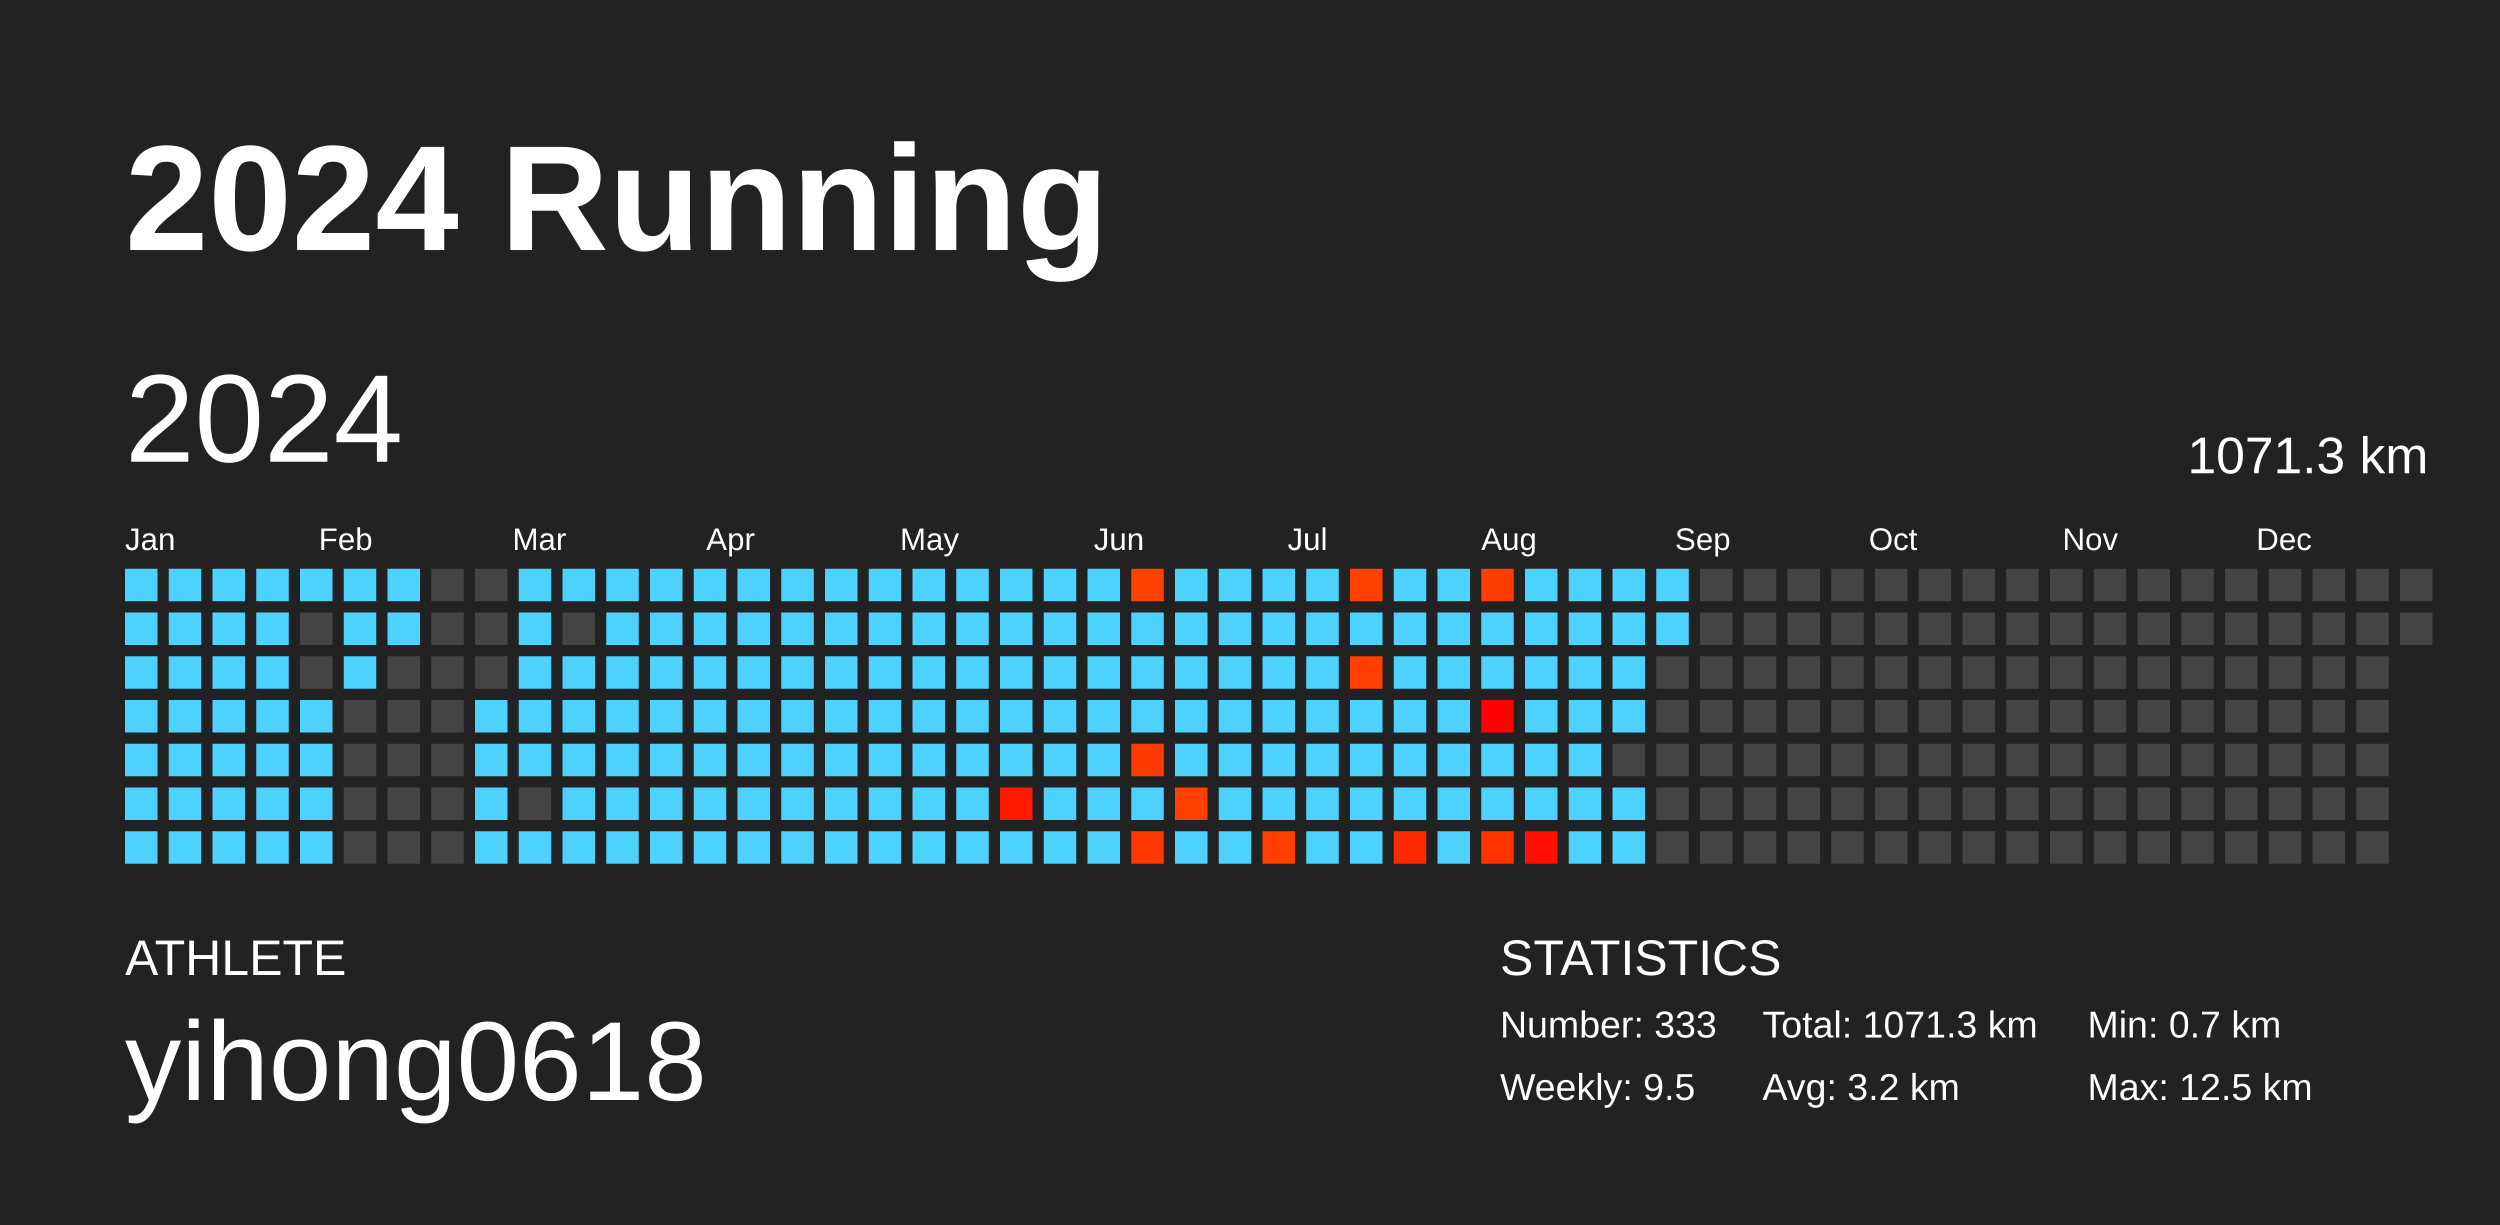
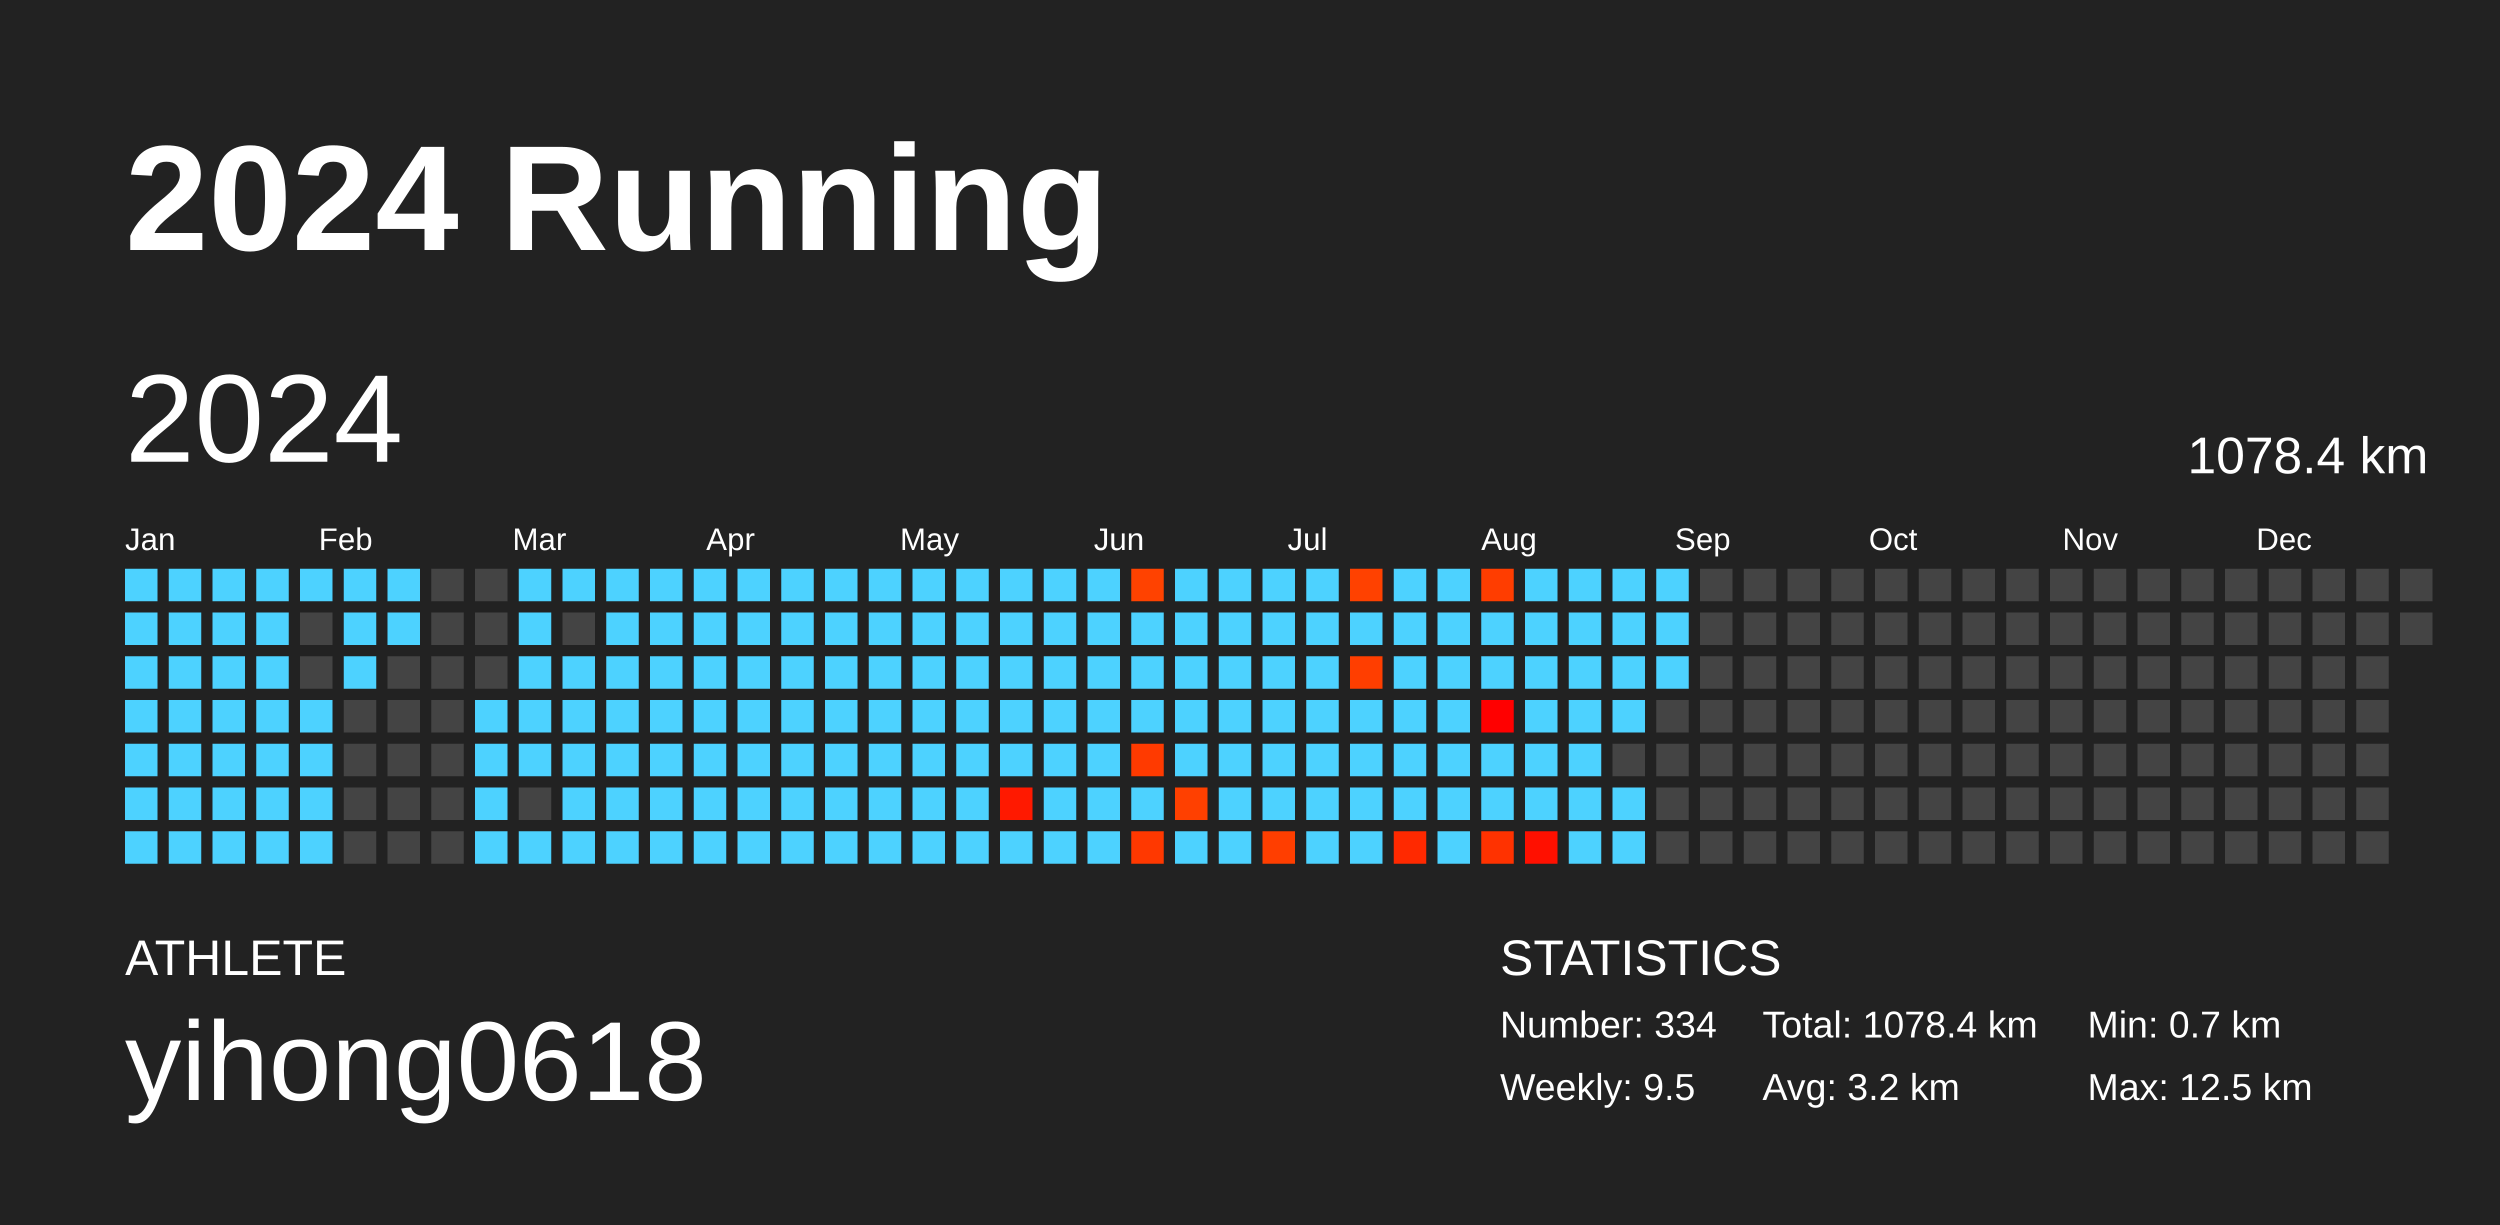
<svg xmlns="http://www.w3.org/2000/svg" baseProfile="full" height="98mm" version="1.1" viewBox="0,0,200,98" width="200mm">
  <defs />
  <rect fill="#222222" height="98" width="200" x="0" y="0" />
  <text fill="#FFFFFF" style="font-size:12px; font-family:Arial; font-weight:bold;" x="10" y="20">2024 Running</text>
  <text fill="#FFFFFF" style="font-size:4px; font-family:Arial" x="10" y="78">ATHLETE</text>
  <text fill="#FFFFFF" style="font-size:9px; font-family:Arial" x="10" y="88">yihong0618</text>
  <text fill="#FFFFFF" style="font-size:4px; font-family:Arial" x="120" y="78">STATISTICS</text>
-   <text fill="#FFFFFF" style="font-size:3px; font-family:Arial" x="120" y="83">Number: 333</text>
+   <text fill="#FFFFFF" style="font-size:3px; font-family:Arial" x="120" y="83">Number: 334</text>
  <text fill="#FFFFFF" style="font-size:3px; font-family:Arial" x="120" y="88">Weekly: 9.5</text>
-   <text fill="#FFFFFF" style="font-size:3px; font-family:Arial" x="141" y="83">Total: 1071.3 km</text>
+   <text fill="#FFFFFF" style="font-size:3px; font-family:Arial" x="141" y="83">Total: 1078.4 km</text>
  <text fill="#FFFFFF" style="font-size:3px; font-family:Arial" x="141" y="88">Avg: 3.2 km</text>
  <text fill="#FFFFFF" style="font-size:3px; font-family:Arial" x="167" y="83">Min: 0.7 km</text>
  <text fill="#FFFFFF" style="font-size:3px; font-family:Arial" x="167" y="88">Max: 12.5 km</text>
  <text dominant-baseline="hanging" fill="#FFFFFF" style="font-size:10.0px; font-family:Arial;" x="10" y="30">2024</text>
-   <text dominant-baseline="hanging" fill="#FFFFFF" style="font-size:4.125px; font-family:Arial;" x="175" y="35">1071.3 km</text>
+   <text dominant-baseline="hanging" fill="#FFFFFF" style="font-size:4.125px; font-family:Arial;" x="175" y="35">1078.4 km</text>
  <text fill="#FFFFFF" style="font-size:2.5px; font-family:Arial" x="10.0" y="44">Jan</text>
  <text fill="#FFFFFF" style="font-size:2.5px; font-family:Arial" x="25.5" y="44">Feb</text>
  <text fill="#FFFFFF" style="font-size:2.5px; font-family:Arial" x="41.0" y="44">Mar</text>
  <text fill="#FFFFFF" style="font-size:2.5px; font-family:Arial" x="56.5" y="44">Apr</text>
  <text fill="#FFFFFF" style="font-size:2.5px; font-family:Arial" x="72.0" y="44">May</text>
  <text fill="#FFFFFF" style="font-size:2.5px; font-family:Arial" x="87.5" y="44">Jun</text>
  <text fill="#FFFFFF" style="font-size:2.5px; font-family:Arial" x="103.0" y="44">Jul</text>
  <text fill="#FFFFFF" style="font-size:2.5px; font-family:Arial" x="118.5" y="44">Aug</text>
  <text fill="#FFFFFF" style="font-size:2.5px; font-family:Arial" x="134.0" y="44">Sep</text>
  <text fill="#FFFFFF" style="font-size:2.5px; font-family:Arial" x="149.5" y="44">Oct</text>
  <text fill="#FFFFFF" style="font-size:2.5px; font-family:Arial" x="165.0" y="44">Nov</text>
  <text fill="#FFFFFF" style="font-size:2.5px; font-family:Arial" x="180.5" y="44">Dec</text>
  <rect fill="#4dd2ff" height="2.6" width="2.6" x="10.0" y="45.5" />
  <rect fill="#4dd2ff" height="2.6" width="2.6" x="10.0" y="49.0" />
  <rect fill="#4dd2ff" height="2.6" width="2.6" x="10.0" y="52.5" />
  <rect fill="#4dd2ff" height="2.6" width="2.6" x="10.0" y="56.0" />
  <rect fill="#4dd2ff" height="2.6" width="2.6" x="10.0" y="59.5" />
  <rect fill="#4dd2ff" height="2.6" width="2.6" x="10.0" y="63.0" />
  <rect fill="#4dd2ff" height="2.6" width="2.6" x="10.0" y="66.5" />
  <rect fill="#4dd2ff" height="2.6" width="2.6" x="13.5" y="45.5" />
  <rect fill="#4dd2ff" height="2.6" width="2.6" x="13.5" y="49.0" />
  <rect fill="#4dd2ff" height="2.6" width="2.6" x="13.5" y="52.5" />
  <rect fill="#4dd2ff" height="2.6" width="2.6" x="13.5" y="56.0" />
  <rect fill="#4dd2ff" height="2.6" width="2.6" x="13.5" y="59.5" />
  <rect fill="#4dd2ff" height="2.6" width="2.6" x="13.5" y="63.0" />
  <rect fill="#4dd2ff" height="2.6" width="2.6" x="13.5" y="66.5" />
  <rect fill="#4dd2ff" height="2.6" width="2.6" x="17.0" y="45.5" />
  <rect fill="#4dd2ff" height="2.6" width="2.6" x="17.0" y="49.0" />
  <rect fill="#4dd2ff" height="2.6" width="2.6" x="17.0" y="52.5" />
  <rect fill="#4dd2ff" height="2.6" width="2.6" x="17.0" y="56.0" />
  <rect fill="#4dd2ff" height="2.6" width="2.6" x="17.0" y="59.5" />
  <rect fill="#4dd2ff" height="2.6" width="2.6" x="17.0" y="63.0" />
  <rect fill="#4dd2ff" height="2.6" width="2.6" x="17.0" y="66.5" />
  <rect fill="#4dd2ff" height="2.6" width="2.6" x="20.5" y="45.5" />
  <rect fill="#4dd2ff" height="2.6" width="2.6" x="20.5" y="49.0" />
  <rect fill="#4dd2ff" height="2.6" width="2.6" x="20.5" y="52.5" />
  <rect fill="#4dd2ff" height="2.6" width="2.6" x="20.5" y="56.0" />
  <rect fill="#4dd2ff" height="2.6" width="2.6" x="20.5" y="59.5" />
  <rect fill="#4dd2ff" height="2.6" width="2.6" x="20.5" y="63.0" />
  <rect fill="#4dd2ff" height="2.6" width="2.6" x="20.5" y="66.5" />
  <rect fill="#4dd2ff" height="2.6" width="2.6" x="24.0" y="45.5" />
  <rect fill="#444444" height="2.6" width="2.6" x="24.0" y="49.0" />
  <rect fill="#444444" height="2.6" width="2.6" x="24.0" y="52.5" />
  <rect fill="#4dd2ff" height="2.6" width="2.6" x="24.0" y="56.0" />
  <rect fill="#4dd2ff" height="2.6" width="2.6" x="24.0" y="59.5" />
  <rect fill="#4dd2ff" height="2.6" width="2.6" x="24.0" y="63.0" />
  <rect fill="#4dd2ff" height="2.6" width="2.6" x="24.0" y="66.5" />
  <rect fill="#4dd2ff" height="2.6" width="2.6" x="27.5" y="45.5" />
  <rect fill="#4dd2ff" height="2.6" width="2.6" x="27.5" y="49.0" />
  <rect fill="#4dd2ff" height="2.6" width="2.6" x="27.5" y="52.5" />
  <rect fill="#444444" height="2.6" width="2.6" x="27.5" y="56.0" />
  <rect fill="#444444" height="2.6" width="2.6" x="27.5" y="59.5" />
  <rect fill="#444444" height="2.6" width="2.6" x="27.5" y="63.0" />
  <rect fill="#444444" height="2.6" width="2.6" x="27.5" y="66.5" />
  <rect fill="#4dd2ff" height="2.6" width="2.6" x="31.0" y="45.5" />
  <rect fill="#4dd2ff" height="2.6" width="2.6" x="31.0" y="49.0" />
  <rect fill="#444444" height="2.6" width="2.6" x="31.0" y="52.5" />
  <rect fill="#444444" height="2.6" width="2.6" x="31.0" y="56.0" />
  <rect fill="#444444" height="2.6" width="2.6" x="31.0" y="59.5" />
  <rect fill="#444444" height="2.6" width="2.6" x="31.0" y="63.0" />
  <rect fill="#444444" height="2.6" width="2.6" x="31.0" y="66.5" />
  <rect fill="#444444" height="2.6" width="2.6" x="34.5" y="45.5" />
  <rect fill="#444444" height="2.6" width="2.6" x="34.5" y="49.0" />
  <rect fill="#444444" height="2.6" width="2.6" x="34.5" y="52.5" />
  <rect fill="#444444" height="2.6" width="2.6" x="34.5" y="56.0" />
  <rect fill="#444444" height="2.6" width="2.6" x="34.5" y="59.5" />
  <rect fill="#444444" height="2.6" width="2.6" x="34.5" y="63.0" />
  <rect fill="#444444" height="2.6" width="2.6" x="34.5" y="66.5" />
  <rect fill="#444444" height="2.6" width="2.6" x="38.0" y="45.5" />
  <rect fill="#444444" height="2.6" width="2.6" x="38.0" y="49.0" />
  <rect fill="#444444" height="2.6" width="2.6" x="38.0" y="52.5" />
  <rect fill="#4dd2ff" height="2.6" width="2.6" x="38.0" y="56.0" />
  <rect fill="#4dd2ff" height="2.6" width="2.6" x="38.0" y="59.5" />
  <rect fill="#4dd2ff" height="2.6" width="2.6" x="38.0" y="63.0" />
  <rect fill="#4dd2ff" height="2.6" width="2.6" x="38.0" y="66.5" />
  <rect fill="#4dd2ff" height="2.6" width="2.6" x="41.5" y="45.5" />
  <rect fill="#4dd2ff" height="2.6" width="2.6" x="41.5" y="49.0" />
  <rect fill="#4dd2ff" height="2.6" width="2.6" x="41.5" y="52.5" />
  <rect fill="#4dd2ff" height="2.6" width="2.6" x="41.5" y="56.0" />
  <rect fill="#4dd2ff" height="2.6" width="2.6" x="41.5" y="59.5" />
  <rect fill="#444444" height="2.6" width="2.6" x="41.5" y="63.0" />
  <rect fill="#4dd2ff" height="2.6" width="2.6" x="41.5" y="66.5" />
  <rect fill="#4dd2ff" height="2.6" width="2.6" x="45.0" y="45.5" />
  <rect fill="#444444" height="2.6" width="2.6" x="45.0" y="49.0" />
  <rect fill="#4dd2ff" height="2.6" width="2.6" x="45.0" y="52.5" />
  <rect fill="#4dd2ff" height="2.6" width="2.6" x="45.0" y="56.0" />
  <rect fill="#4dd2ff" height="2.6" width="2.6" x="45.0" y="59.5" />
  <rect fill="#4dd2ff" height="2.6" width="2.6" x="45.0" y="63.0" />
  <rect fill="#4dd2ff" height="2.6" width="2.6" x="45.0" y="66.5" />
  <rect fill="#4dd2ff" height="2.6" width="2.6" x="48.5" y="45.5" />
  <rect fill="#4dd2ff" height="2.6" width="2.6" x="48.5" y="49.0" />
  <rect fill="#4dd2ff" height="2.6" width="2.6" x="48.5" y="52.5" />
  <rect fill="#4dd2ff" height="2.6" width="2.6" x="48.5" y="56.0" />
  <rect fill="#4dd2ff" height="2.6" width="2.6" x="48.5" y="59.5" />
  <rect fill="#4dd2ff" height="2.6" width="2.6" x="48.5" y="63.0" />
  <rect fill="#4dd2ff" height="2.6" width="2.6" x="48.5" y="66.5" />
  <rect fill="#4dd2ff" height="2.6" width="2.6" x="52.0" y="45.5" />
  <rect fill="#4dd2ff" height="2.6" width="2.6" x="52.0" y="49.0" />
  <rect fill="#4dd2ff" height="2.6" width="2.6" x="52.0" y="52.5" />
  <rect fill="#4dd2ff" height="2.6" width="2.6" x="52.0" y="56.0" />
  <rect fill="#4dd2ff" height="2.6" width="2.6" x="52.0" y="59.5" />
  <rect fill="#4dd2ff" height="2.6" width="2.6" x="52.0" y="63.0" />
  <rect fill="#4dd2ff" height="2.6" width="2.6" x="52.0" y="66.5" />
  <rect fill="#4dd2ff" height="2.6" width="2.6" x="55.5" y="45.5" />
  <rect fill="#4dd2ff" height="2.6" width="2.6" x="55.5" y="49.0" />
  <rect fill="#4dd2ff" height="2.6" width="2.6" x="55.5" y="52.5" />
  <rect fill="#4dd2ff" height="2.6" width="2.6" x="55.5" y="56.0" />
  <rect fill="#4dd2ff" height="2.6" width="2.6" x="55.5" y="59.5" />
  <rect fill="#4dd2ff" height="2.6" width="2.6" x="55.5" y="63.0" />
  <rect fill="#4dd2ff" height="2.6" width="2.6" x="55.5" y="66.5" />
  <rect fill="#4dd2ff" height="2.6" width="2.6" x="59.0" y="45.5" />
  <rect fill="#4dd2ff" height="2.6" width="2.6" x="59.0" y="49.0" />
  <rect fill="#4dd2ff" height="2.6" width="2.6" x="59.0" y="52.5" />
  <rect fill="#4dd2ff" height="2.6" width="2.6" x="59.0" y="56.0" />
  <rect fill="#4dd2ff" height="2.6" width="2.6" x="59.0" y="59.5" />
  <rect fill="#4dd2ff" height="2.6" width="2.6" x="59.0" y="63.0" />
  <rect fill="#4dd2ff" height="2.6" width="2.6" x="59.0" y="66.5" />
  <rect fill="#4dd2ff" height="2.6" width="2.6" x="62.5" y="45.5" />
  <rect fill="#4dd2ff" height="2.6" width="2.6" x="62.5" y="49.0" />
  <rect fill="#4dd2ff" height="2.6" width="2.6" x="62.5" y="52.5" />
  <rect fill="#4dd2ff" height="2.6" width="2.6" x="62.5" y="56.0" />
  <rect fill="#4dd2ff" height="2.6" width="2.6" x="62.5" y="59.5" />
  <rect fill="#4dd2ff" height="2.6" width="2.6" x="62.5" y="63.0" />
  <rect fill="#4dd2ff" height="2.6" width="2.6" x="62.5" y="66.5" />
  <rect fill="#4dd2ff" height="2.6" width="2.6" x="66.0" y="45.5" />
  <rect fill="#4dd2ff" height="2.6" width="2.6" x="66.0" y="49.0" />
  <rect fill="#4dd2ff" height="2.6" width="2.6" x="66.0" y="52.5" />
  <rect fill="#4dd2ff" height="2.6" width="2.6" x="66.0" y="56.0" />
  <rect fill="#4dd2ff" height="2.6" width="2.6" x="66.0" y="59.5" />
  <rect fill="#4dd2ff" height="2.6" width="2.6" x="66.0" y="63.0" />
  <rect fill="#4dd2ff" height="2.6" width="2.6" x="66.0" y="66.5" />
  <rect fill="#4dd2ff" height="2.6" width="2.6" x="69.5" y="45.5" />
  <rect fill="#4dd2ff" height="2.6" width="2.6" x="69.5" y="49.0" />
  <rect fill="#4dd2ff" height="2.6" width="2.6" x="69.5" y="52.5" />
  <rect fill="#4dd2ff" height="2.6" width="2.6" x="69.5" y="56.0" />
  <rect fill="#4dd2ff" height="2.6" width="2.6" x="69.5" y="59.5" />
  <rect fill="#4dd2ff" height="2.6" width="2.6" x="69.5" y="63.0" />
  <rect fill="#4dd2ff" height="2.6" width="2.6" x="69.5" y="66.5" />
  <rect fill="#4dd2ff" height="2.6" width="2.6" x="73.0" y="45.5" />
  <rect fill="#4dd2ff" height="2.6" width="2.6" x="73.0" y="49.0" />
  <rect fill="#4dd2ff" height="2.6" width="2.6" x="73.0" y="52.5" />
  <rect fill="#4dd2ff" height="2.6" width="2.6" x="73.0" y="56.0" />
  <rect fill="#4dd2ff" height="2.6" width="2.6" x="73.0" y="59.5" />
  <rect fill="#4dd2ff" height="2.6" width="2.6" x="73.0" y="63.0" />
  <rect fill="#4dd2ff" height="2.6" width="2.6" x="73.0" y="66.5" />
  <rect fill="#4dd2ff" height="2.6" width="2.6" x="76.5" y="45.5" />
  <rect fill="#4dd2ff" height="2.6" width="2.6" x="76.5" y="49.0" />
  <rect fill="#4dd2ff" height="2.6" width="2.6" x="76.5" y="52.5" />
  <rect fill="#4dd2ff" height="2.6" width="2.6" x="76.5" y="56.0" />
  <rect fill="#4dd2ff" height="2.6" width="2.6" x="76.5" y="59.5" />
  <rect fill="#4dd2ff" height="2.6" width="2.6" x="76.5" y="63.0" />
  <rect fill="#4dd2ff" height="2.6" width="2.6" x="76.5" y="66.5" />
  <rect fill="#4dd2ff" height="2.6" width="2.6" x="80.0" y="45.5" />
  <rect fill="#4dd2ff" height="2.6" width="2.6" x="80.0" y="49.0" />
  <rect fill="#4dd2ff" height="2.6" width="2.6" x="80.0" y="52.5" />
  <rect fill="#4dd2ff" height="2.6" width="2.6" x="80.0" y="56.0" />
  <rect fill="#4dd2ff" height="2.6" width="2.6" x="80.0" y="59.5" />
  <rect fill="#ff1900" height="2.6" width="2.6" x="80.0" y="63.0" />
  <rect fill="#4dd2ff" height="2.6" width="2.6" x="80.0" y="66.5" />
  <rect fill="#4dd2ff" height="2.6" width="2.6" x="83.5" y="45.5" />
  <rect fill="#4dd2ff" height="2.6" width="2.6" x="83.5" y="49.0" />
  <rect fill="#4dd2ff" height="2.6" width="2.6" x="83.5" y="52.5" />
  <rect fill="#4dd2ff" height="2.6" width="2.6" x="83.5" y="56.0" />
  <rect fill="#4dd2ff" height="2.6" width="2.6" x="83.5" y="59.5" />
  <rect fill="#4dd2ff" height="2.6" width="2.6" x="83.5" y="63.0" />
  <rect fill="#4dd2ff" height="2.6" width="2.6" x="83.5" y="66.5" />
  <rect fill="#4dd2ff" height="2.6" width="2.6" x="87.0" y="45.5" />
  <rect fill="#4dd2ff" height="2.6" width="2.6" x="87.0" y="49.0" />
  <rect fill="#4dd2ff" height="2.6" width="2.6" x="87.0" y="52.5" />
  <rect fill="#4dd2ff" height="2.6" width="2.6" x="87.0" y="56.0" />
  <rect fill="#4dd2ff" height="2.6" width="2.6" x="87.0" y="59.5" />
  <rect fill="#4dd2ff" height="2.6" width="2.6" x="87.0" y="63.0" />
  <rect fill="#4dd2ff" height="2.6" width="2.6" x="87.0" y="66.5" />
  <rect fill="#ff4200" height="2.6" width="2.6" x="90.5" y="45.5" />
  <rect fill="#4dd2ff" height="2.6" width="2.6" x="90.5" y="49.0" />
  <rect fill="#4dd2ff" height="2.6" width="2.6" x="90.5" y="52.5" />
  <rect fill="#4dd2ff" height="2.6" width="2.6" x="90.5" y="56.0" />
  <rect fill="#ff3a00" height="2.6" width="2.6" x="90.5" y="59.5" />
  <rect fill="#4dd2ff" height="2.6" width="2.6" x="90.5" y="63.0" />
  <rect fill="#ff3800" height="2.6" width="2.6" x="90.5" y="66.5" />
  <rect fill="#4dd2ff" height="2.6" width="2.6" x="94.0" y="45.5" />
  <rect fill="#4dd2ff" height="2.6" width="2.6" x="94.0" y="49.0" />
  <rect fill="#4dd2ff" height="2.6" width="2.6" x="94.0" y="52.5" />
  <rect fill="#4dd2ff" height="2.6" width="2.6" x="94.0" y="56.0" />
  <rect fill="#4dd2ff" height="2.6" width="2.6" x="94.0" y="59.5" />
  <rect fill="#ff4000" height="2.6" width="2.6" x="94.0" y="63.0" />
  <rect fill="#4dd2ff" height="2.6" width="2.6" x="94.0" y="66.5" />
  <rect fill="#4dd2ff" height="2.6" width="2.6" x="97.5" y="45.5" />
  <rect fill="#4dd2ff" height="2.6" width="2.6" x="97.5" y="49.0" />
  <rect fill="#4dd2ff" height="2.6" width="2.6" x="97.5" y="52.5" />
  <rect fill="#4dd2ff" height="2.6" width="2.6" x="97.5" y="56.0" />
  <rect fill="#4dd2ff" height="2.6" width="2.6" x="97.5" y="59.5" />
  <rect fill="#4dd2ff" height="2.6" width="2.6" x="97.5" y="63.0" />
  <rect fill="#4dd2ff" height="2.6" width="2.6" x="97.5" y="66.5" />
  <rect fill="#4dd2ff" height="2.6" width="2.6" x="101.0" y="45.5" />
  <rect fill="#4dd2ff" height="2.6" width="2.6" x="101.0" y="49.0" />
  <rect fill="#4dd2ff" height="2.6" width="2.6" x="101.0" y="52.5" />
  <rect fill="#4dd2ff" height="2.6" width="2.6" x="101.0" y="56.0" />
  <rect fill="#4dd2ff" height="2.6" width="2.6" x="101.0" y="59.5" />
  <rect fill="#4dd2ff" height="2.6" width="2.6" x="101.0" y="63.0" />
  <rect fill="#ff3e00" height="2.6" width="2.6" x="101.0" y="66.5" />
  <rect fill="#4dd2ff" height="2.6" width="2.6" x="104.5" y="45.5" />
  <rect fill="#4dd2ff" height="2.6" width="2.6" x="104.5" y="49.0" />
  <rect fill="#4dd2ff" height="2.6" width="2.6" x="104.5" y="52.5" />
  <rect fill="#4dd2ff" height="2.6" width="2.6" x="104.5" y="56.0" />
  <rect fill="#4dd2ff" height="2.6" width="2.6" x="104.5" y="59.5" />
  <rect fill="#4dd2ff" height="2.6" width="2.6" x="104.5" y="63.0" />
  <rect fill="#4dd2ff" height="2.6" width="2.6" x="104.5" y="66.5" />
  <rect fill="#ff4100" height="2.6" width="2.6" x="108.0" y="45.5" />
  <rect fill="#4dd2ff" height="2.6" width="2.6" x="108.0" y="49.0" />
  <rect fill="#ff3e00" height="2.6" width="2.6" x="108.0" y="52.5" />
  <rect fill="#4dd2ff" height="2.6" width="2.6" x="108.0" y="56.0" />
  <rect fill="#4dd2ff" height="2.6" width="2.6" x="108.0" y="59.5" />
  <rect fill="#4dd2ff" height="2.6" width="2.6" x="108.0" y="63.0" />
  <rect fill="#4dd2ff" height="2.6" width="2.6" x="108.0" y="66.5" />
  <rect fill="#4dd2ff" height="2.6" width="2.6" x="111.5" y="45.5" />
  <rect fill="#4dd2ff" height="2.6" width="2.6" x="111.5" y="49.0" />
  <rect fill="#4dd2ff" height="2.6" width="2.6" x="111.5" y="52.5" />
  <rect fill="#4dd2ff" height="2.6" width="2.6" x="111.5" y="56.0" />
  <rect fill="#4dd2ff" height="2.6" width="2.6" x="111.5" y="59.5" />
  <rect fill="#4dd2ff" height="2.6" width="2.6" x="111.5" y="63.0" />
  <rect fill="#ff2900" height="2.6" width="2.6" x="111.5" y="66.5" />
  <rect fill="#4dd2ff" height="2.6" width="2.6" x="115.0" y="45.5" />
  <rect fill="#4dd2ff" height="2.6" width="2.6" x="115.0" y="49.0" />
  <rect fill="#4dd2ff" height="2.6" width="2.6" x="115.0" y="52.5" />
  <rect fill="#4dd2ff" height="2.6" width="2.6" x="115.0" y="56.0" />
  <rect fill="#4dd2ff" height="2.6" width="2.6" x="115.0" y="59.5" />
  <rect fill="#4dd2ff" height="2.6" width="2.6" x="115.0" y="63.0" />
  <rect fill="#4dd2ff" height="2.6" width="2.6" x="115.0" y="66.5" />
  <rect fill="#ff3d00" height="2.6" width="2.6" x="118.5" y="45.5" />
  <rect fill="#4dd2ff" height="2.6" width="2.6" x="118.5" y="49.0" />
  <rect fill="#4dd2ff" height="2.6" width="2.6" x="118.5" y="52.5" />
  <rect fill="#ff0000" height="2.6" width="2.6" x="118.5" y="56.0" />
  <rect fill="#4dd2ff" height="2.6" width="2.6" x="118.5" y="59.5" />
  <rect fill="#4dd2ff" height="2.6" width="2.6" x="118.5" y="63.0" />
  <rect fill="#ff3200" height="2.6" width="2.6" x="118.5" y="66.5" />
  <rect fill="#4dd2ff" height="2.6" width="2.6" x="122.0" y="45.5" />
  <rect fill="#4dd2ff" height="2.6" width="2.6" x="122.0" y="49.0" />
  <rect fill="#4dd2ff" height="2.6" width="2.6" x="122.0" y="52.5" />
  <rect fill="#4dd2ff" height="2.6" width="2.6" x="122.0" y="56.0" />
  <rect fill="#4dd2ff" height="2.6" width="2.6" x="122.0" y="59.5" />
  <rect fill="#4dd2ff" height="2.6" width="2.6" x="122.0" y="63.0" />
  <rect fill="#ff1000" height="2.6" width="2.6" x="122.0" y="66.5" />
  <rect fill="#4dd2ff" height="2.6" width="2.6" x="125.5" y="45.5" />
  <rect fill="#4dd2ff" height="2.6" width="2.6" x="125.5" y="49.0" />
  <rect fill="#4dd2ff" height="2.6" width="2.6" x="125.5" y="52.5" />
  <rect fill="#4dd2ff" height="2.6" width="2.6" x="125.5" y="56.0" />
  <rect fill="#4dd2ff" height="2.6" width="2.6" x="125.5" y="59.5" />
  <rect fill="#4dd2ff" height="2.6" width="2.6" x="125.5" y="63.0" />
  <rect fill="#4dd2ff" height="2.6" width="2.6" x="125.5" y="66.5" />
  <rect fill="#4dd2ff" height="2.6" width="2.6" x="129.0" y="45.5" />
  <rect fill="#4dd2ff" height="2.6" width="2.6" x="129.0" y="49.0" />
  <rect fill="#4dd2ff" height="2.6" width="2.6" x="129.0" y="52.5" />
  <rect fill="#4dd2ff" height="2.6" width="2.6" x="129.0" y="56.0" />
  <rect fill="#444444" height="2.6" width="2.6" x="129.0" y="59.5" />
  <rect fill="#4dd2ff" height="2.6" width="2.6" x="129.0" y="63.0" />
  <rect fill="#4dd2ff" height="2.6" width="2.6" x="129.0" y="66.5" />
  <rect fill="#4dd2ff" height="2.6" width="2.6" x="132.5" y="45.5" />
  <rect fill="#4dd2ff" height="2.6" width="2.6" x="132.5" y="49.0" />
-   <rect fill="#444444" height="2.6" width="2.6" x="132.5" y="52.5" />
+   <rect fill="#4dd2ff" height="2.6" width="2.6" x="132.5" y="52.5" />
  <rect fill="#444444" height="2.6" width="2.6" x="132.5" y="56.0" />
  <rect fill="#444444" height="2.6" width="2.6" x="132.5" y="59.5" />
  <rect fill="#444444" height="2.6" width="2.6" x="132.5" y="63.0" />
  <rect fill="#444444" height="2.6" width="2.6" x="132.5" y="66.5" />
  <rect fill="#444444" height="2.6" width="2.6" x="136.0" y="45.5" />
  <rect fill="#444444" height="2.6" width="2.6" x="136.0" y="49.0" />
  <rect fill="#444444" height="2.6" width="2.6" x="136.0" y="52.5" />
  <rect fill="#444444" height="2.6" width="2.6" x="136.0" y="56.0" />
  <rect fill="#444444" height="2.6" width="2.6" x="136.0" y="59.5" />
  <rect fill="#444444" height="2.6" width="2.6" x="136.0" y="63.0" />
  <rect fill="#444444" height="2.6" width="2.6" x="136.0" y="66.5" />
  <rect fill="#444444" height="2.6" width="2.6" x="139.5" y="45.5" />
  <rect fill="#444444" height="2.6" width="2.6" x="139.5" y="49.0" />
  <rect fill="#444444" height="2.6" width="2.6" x="139.5" y="52.5" />
  <rect fill="#444444" height="2.6" width="2.6" x="139.5" y="56.0" />
  <rect fill="#444444" height="2.6" width="2.6" x="139.5" y="59.5" />
  <rect fill="#444444" height="2.6" width="2.6" x="139.5" y="63.0" />
  <rect fill="#444444" height="2.6" width="2.6" x="139.5" y="66.5" />
  <rect fill="#444444" height="2.6" width="2.6" x="143.0" y="45.5" />
  <rect fill="#444444" height="2.6" width="2.6" x="143.0" y="49.0" />
  <rect fill="#444444" height="2.6" width="2.6" x="143.0" y="52.5" />
  <rect fill="#444444" height="2.6" width="2.6" x="143.0" y="56.0" />
  <rect fill="#444444" height="2.6" width="2.6" x="143.0" y="59.5" />
  <rect fill="#444444" height="2.6" width="2.6" x="143.0" y="63.0" />
  <rect fill="#444444" height="2.6" width="2.6" x="143.0" y="66.5" />
  <rect fill="#444444" height="2.6" width="2.6" x="146.5" y="45.5" />
  <rect fill="#444444" height="2.6" width="2.6" x="146.5" y="49.0" />
  <rect fill="#444444" height="2.6" width="2.6" x="146.5" y="52.5" />
  <rect fill="#444444" height="2.6" width="2.6" x="146.5" y="56.0" />
  <rect fill="#444444" height="2.6" width="2.6" x="146.5" y="59.5" />
  <rect fill="#444444" height="2.6" width="2.6" x="146.5" y="63.0" />
  <rect fill="#444444" height="2.6" width="2.6" x="146.5" y="66.5" />
  <rect fill="#444444" height="2.6" width="2.6" x="150.0" y="45.5" />
  <rect fill="#444444" height="2.6" width="2.6" x="150.0" y="49.0" />
  <rect fill="#444444" height="2.6" width="2.6" x="150.0" y="52.5" />
  <rect fill="#444444" height="2.6" width="2.6" x="150.0" y="56.0" />
  <rect fill="#444444" height="2.6" width="2.6" x="150.0" y="59.5" />
  <rect fill="#444444" height="2.6" width="2.6" x="150.0" y="63.0" />
  <rect fill="#444444" height="2.6" width="2.6" x="150.0" y="66.5" />
  <rect fill="#444444" height="2.6" width="2.6" x="153.5" y="45.5" />
  <rect fill="#444444" height="2.6" width="2.6" x="153.5" y="49.0" />
  <rect fill="#444444" height="2.6" width="2.6" x="153.5" y="52.5" />
  <rect fill="#444444" height="2.6" width="2.6" x="153.5" y="56.0" />
  <rect fill="#444444" height="2.6" width="2.6" x="153.5" y="59.5" />
  <rect fill="#444444" height="2.6" width="2.6" x="153.5" y="63.0" />
  <rect fill="#444444" height="2.6" width="2.6" x="153.5" y="66.5" />
  <rect fill="#444444" height="2.6" width="2.6" x="157.0" y="45.5" />
  <rect fill="#444444" height="2.6" width="2.6" x="157.0" y="49.0" />
  <rect fill="#444444" height="2.6" width="2.6" x="157.0" y="52.5" />
  <rect fill="#444444" height="2.6" width="2.6" x="157.0" y="56.0" />
  <rect fill="#444444" height="2.6" width="2.6" x="157.0" y="59.5" />
  <rect fill="#444444" height="2.6" width="2.6" x="157.0" y="63.0" />
  <rect fill="#444444" height="2.6" width="2.6" x="157.0" y="66.5" />
  <rect fill="#444444" height="2.6" width="2.6" x="160.5" y="45.5" />
  <rect fill="#444444" height="2.6" width="2.6" x="160.5" y="49.0" />
  <rect fill="#444444" height="2.6" width="2.6" x="160.5" y="52.5" />
  <rect fill="#444444" height="2.6" width="2.6" x="160.5" y="56.0" />
  <rect fill="#444444" height="2.6" width="2.6" x="160.5" y="59.5" />
  <rect fill="#444444" height="2.6" width="2.6" x="160.5" y="63.0" />
  <rect fill="#444444" height="2.6" width="2.6" x="160.5" y="66.5" />
  <rect fill="#444444" height="2.6" width="2.6" x="164.0" y="45.5" />
  <rect fill="#444444" height="2.6" width="2.6" x="164.0" y="49.0" />
  <rect fill="#444444" height="2.6" width="2.6" x="164.0" y="52.5" />
  <rect fill="#444444" height="2.6" width="2.6" x="164.0" y="56.0" />
  <rect fill="#444444" height="2.6" width="2.6" x="164.0" y="59.5" />
  <rect fill="#444444" height="2.6" width="2.6" x="164.0" y="63.0" />
  <rect fill="#444444" height="2.6" width="2.6" x="164.0" y="66.5" />
  <rect fill="#444444" height="2.6" width="2.6" x="167.5" y="45.5" />
  <rect fill="#444444" height="2.6" width="2.6" x="167.5" y="49.0" />
  <rect fill="#444444" height="2.6" width="2.6" x="167.5" y="52.5" />
  <rect fill="#444444" height="2.6" width="2.6" x="167.5" y="56.0" />
  <rect fill="#444444" height="2.6" width="2.6" x="167.5" y="59.5" />
  <rect fill="#444444" height="2.6" width="2.6" x="167.5" y="63.0" />
  <rect fill="#444444" height="2.6" width="2.6" x="167.5" y="66.5" />
  <rect fill="#444444" height="2.6" width="2.6" x="171.0" y="45.5" />
  <rect fill="#444444" height="2.6" width="2.6" x="171.0" y="49.0" />
  <rect fill="#444444" height="2.6" width="2.6" x="171.0" y="52.5" />
  <rect fill="#444444" height="2.6" width="2.6" x="171.0" y="56.0" />
  <rect fill="#444444" height="2.6" width="2.6" x="171.0" y="59.5" />
  <rect fill="#444444" height="2.6" width="2.6" x="171.0" y="63.0" />
  <rect fill="#444444" height="2.6" width="2.6" x="171.0" y="66.5" />
  <rect fill="#444444" height="2.6" width="2.6" x="174.5" y="45.5" />
  <rect fill="#444444" height="2.6" width="2.6" x="174.5" y="49.0" />
  <rect fill="#444444" height="2.6" width="2.6" x="174.5" y="52.5" />
  <rect fill="#444444" height="2.6" width="2.6" x="174.5" y="56.0" />
  <rect fill="#444444" height="2.6" width="2.6" x="174.5" y="59.5" />
  <rect fill="#444444" height="2.6" width="2.6" x="174.5" y="63.0" />
  <rect fill="#444444" height="2.6" width="2.6" x="174.5" y="66.5" />
  <rect fill="#444444" height="2.6" width="2.6" x="178.0" y="45.5" />
  <rect fill="#444444" height="2.6" width="2.6" x="178.0" y="49.0" />
  <rect fill="#444444" height="2.6" width="2.6" x="178.0" y="52.5" />
  <rect fill="#444444" height="2.6" width="2.6" x="178.0" y="56.0" />
  <rect fill="#444444" height="2.6" width="2.6" x="178.0" y="59.5" />
  <rect fill="#444444" height="2.6" width="2.6" x="178.0" y="63.0" />
  <rect fill="#444444" height="2.6" width="2.6" x="178.0" y="66.5" />
  <rect fill="#444444" height="2.6" width="2.6" x="181.5" y="45.5" />
  <rect fill="#444444" height="2.6" width="2.6" x="181.5" y="49.0" />
  <rect fill="#444444" height="2.6" width="2.6" x="181.5" y="52.5" />
  <rect fill="#444444" height="2.6" width="2.6" x="181.5" y="56.0" />
  <rect fill="#444444" height="2.6" width="2.6" x="181.5" y="59.5" />
  <rect fill="#444444" height="2.6" width="2.6" x="181.5" y="63.0" />
  <rect fill="#444444" height="2.6" width="2.6" x="181.5" y="66.5" />
  <rect fill="#444444" height="2.6" width="2.6" x="185.0" y="45.5" />
  <rect fill="#444444" height="2.6" width="2.6" x="185.0" y="49.0" />
  <rect fill="#444444" height="2.6" width="2.6" x="185.0" y="52.5" />
  <rect fill="#444444" height="2.6" width="2.6" x="185.0" y="56.0" />
  <rect fill="#444444" height="2.6" width="2.6" x="185.0" y="59.5" />
  <rect fill="#444444" height="2.6" width="2.6" x="185.0" y="63.0" />
  <rect fill="#444444" height="2.6" width="2.6" x="185.0" y="66.5" />
  <rect fill="#444444" height="2.6" width="2.6" x="188.5" y="45.5" />
  <rect fill="#444444" height="2.6" width="2.6" x="188.5" y="49.0" />
  <rect fill="#444444" height="2.6" width="2.6" x="188.5" y="52.5" />
  <rect fill="#444444" height="2.6" width="2.6" x="188.5" y="56.0" />
  <rect fill="#444444" height="2.6" width="2.6" x="188.5" y="59.5" />
  <rect fill="#444444" height="2.6" width="2.6" x="188.5" y="63.0" />
  <rect fill="#444444" height="2.6" width="2.6" x="188.5" y="66.5" />
  <rect fill="#444444" height="2.6" width="2.6" x="192.0" y="45.5" />
  <rect fill="#444444" height="2.6" width="2.6" x="192.0" y="49.0" />
</svg>
